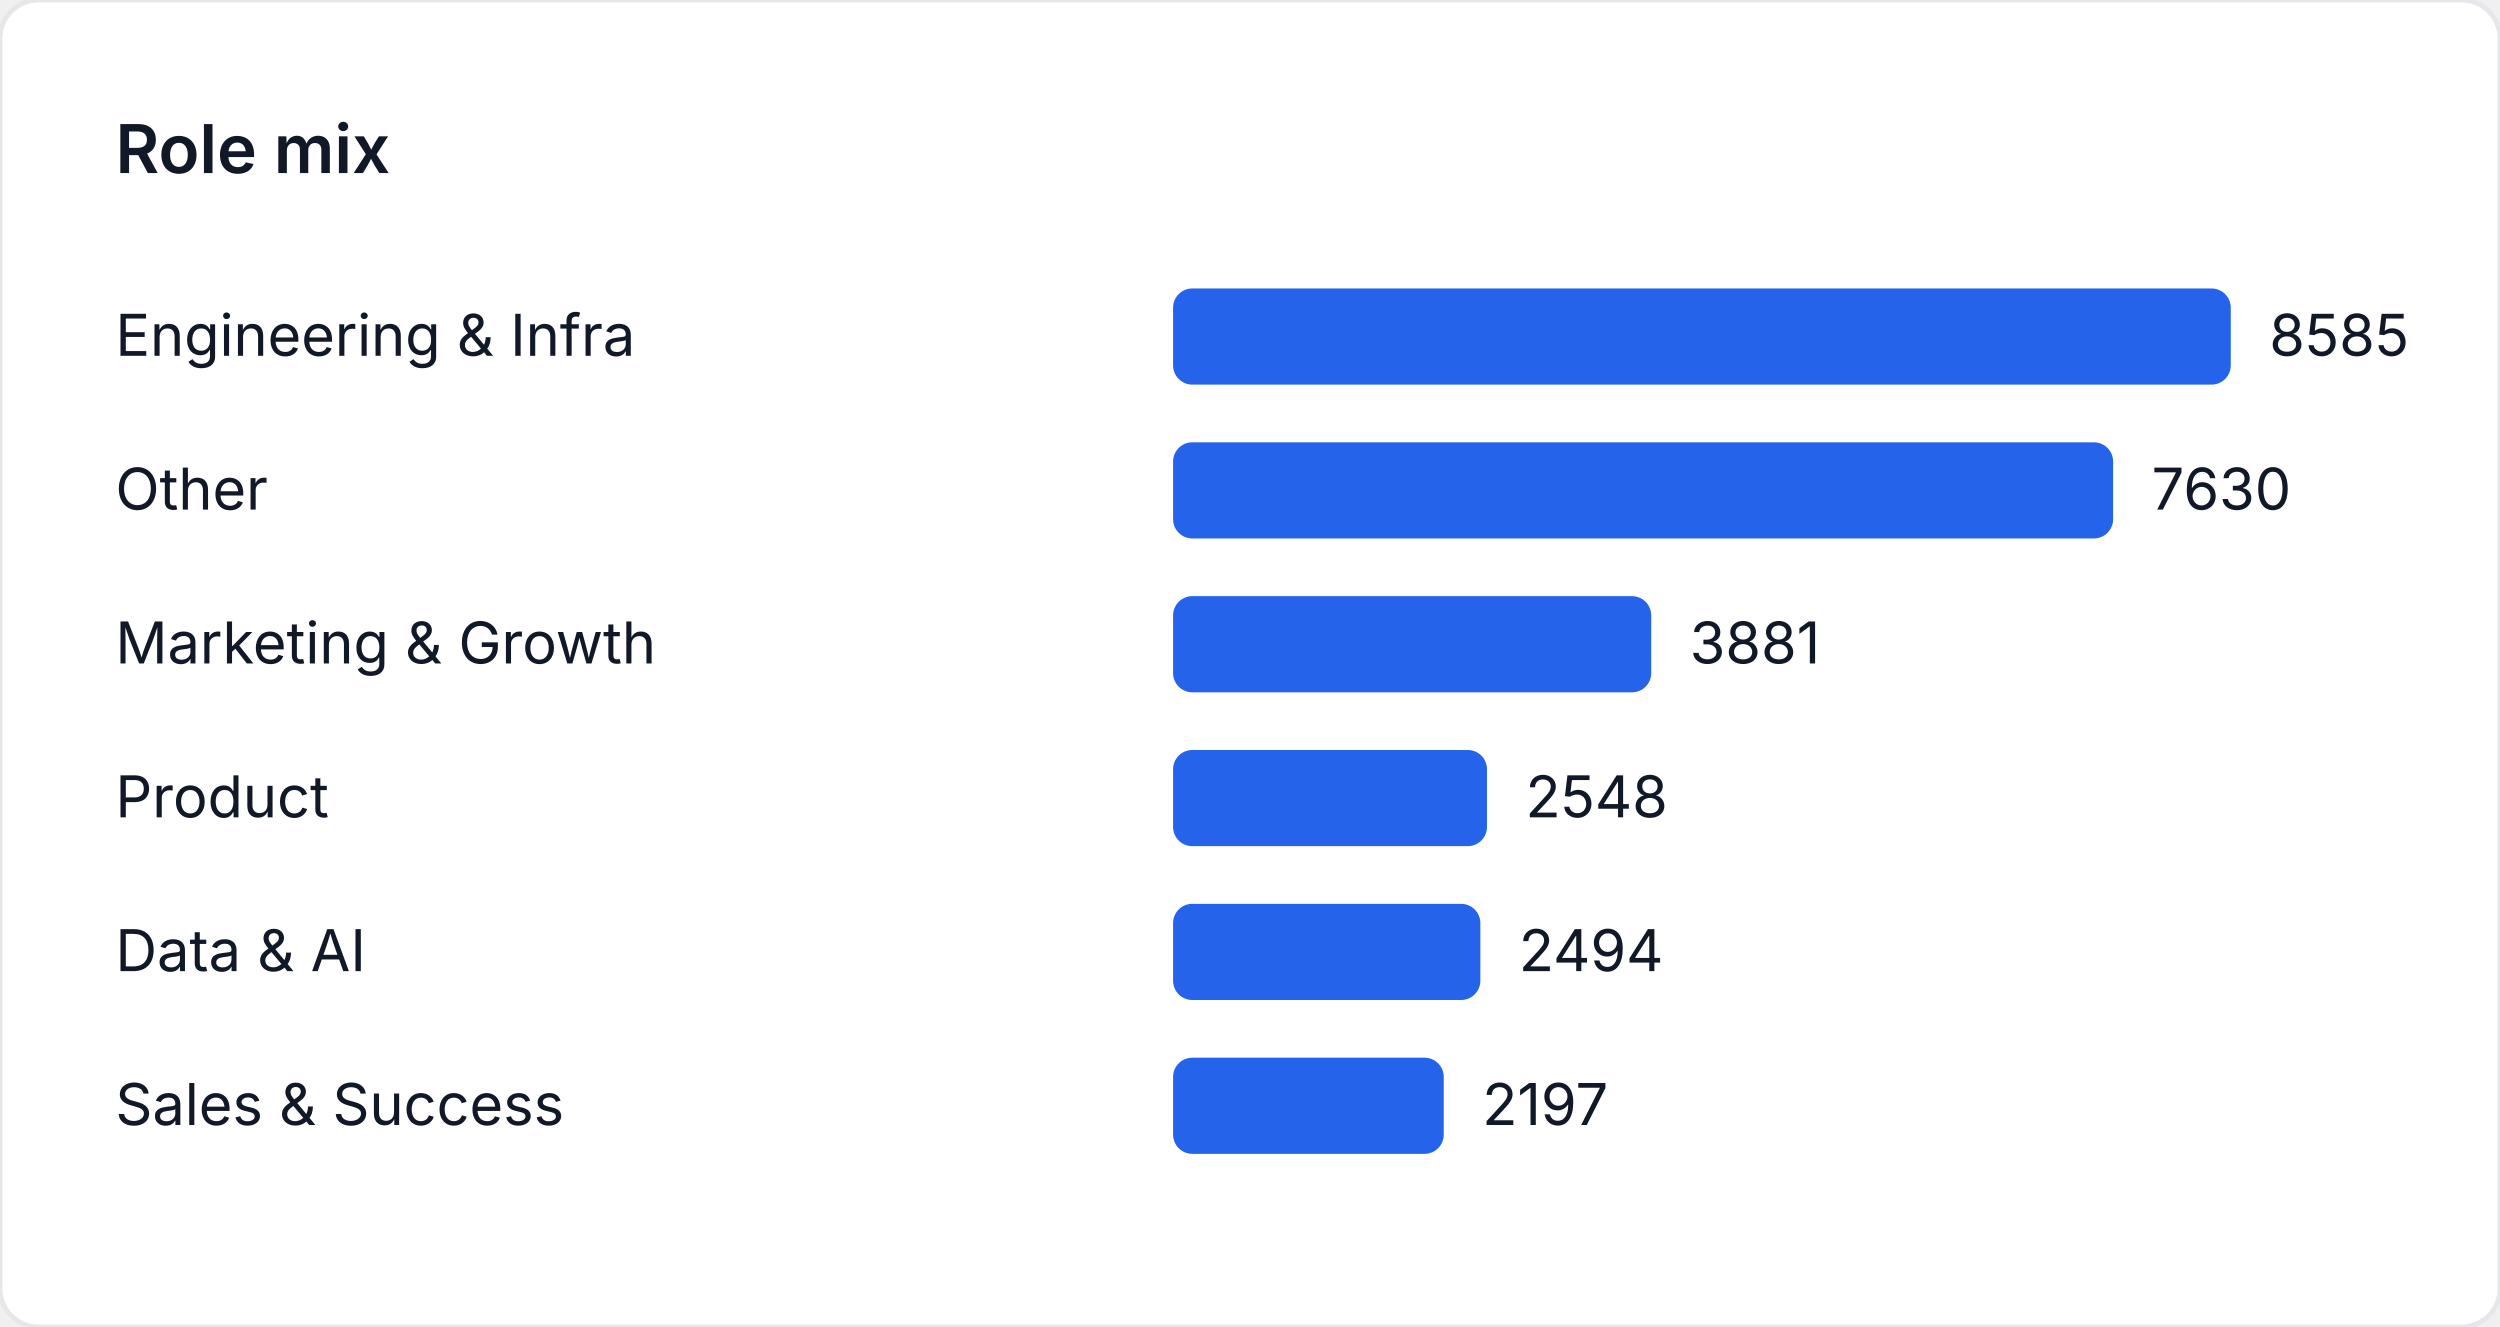
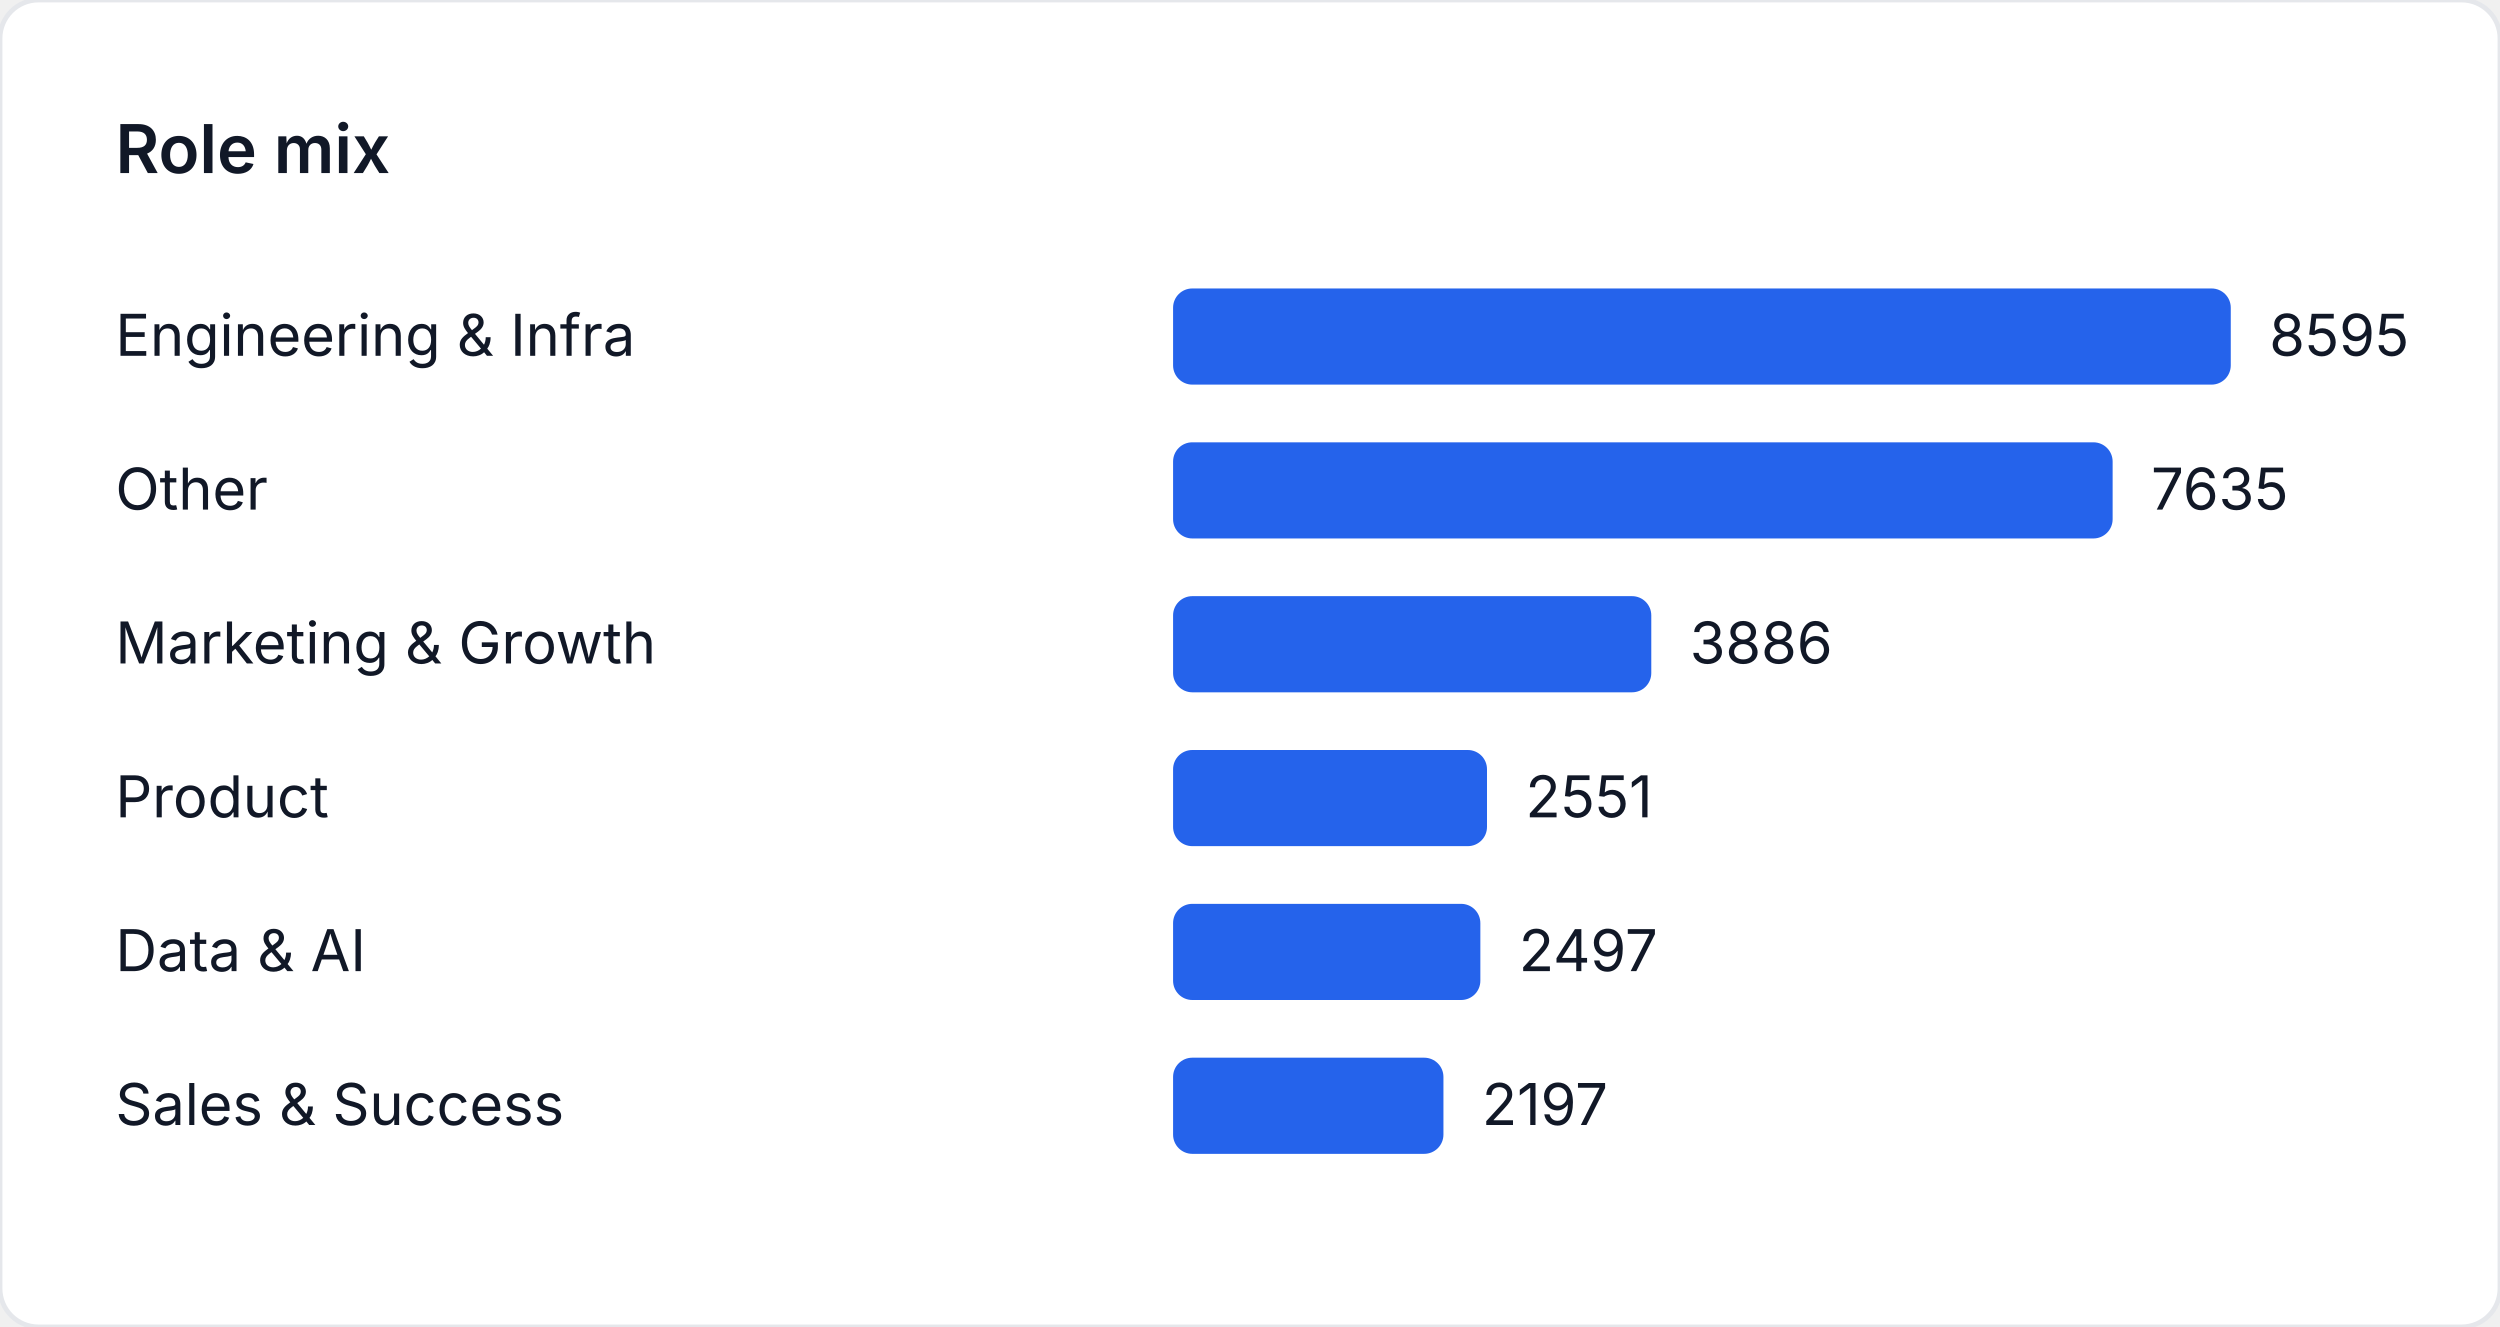
<svg xmlns="http://www.w3.org/2000/svg" width="520" height="276" viewBox="0 0 520 276" role="img" aria-label="Role mix">
  <style>
    text { font-family: "Inter", "Segoe UI", sans-serif; font-size: 12px; fill: #111827; }
    .title { font-size: 14px; font-weight: 600; }
  </style>
  <rect width="520" height="276" fill="#ffffff" rx="8" ry="8" stroke="#e5e7eb" />
  <text class="title" x="24" y="36">Role mix</text>
  <text x="24" y="74">Engineering &amp; Infra</text>
  <rect x="244" y="60" width="220" height="20" fill="#2563eb" rx="4" />
-   <text x="472" y="74">8585</text>
+   <text x="472" y="74">8595</text>
  <text x="24" y="106">Other</text>
-   <rect x="244" y="92" width="195.527" height="20" fill="#2563eb" rx="4" />
-   <text x="447.527" y="106">7630</text>
+   <rect x="244" y="92" width="195.428" height="20" fill="#2563eb" rx="4" />
+   <text x="447.428" y="106">7635</text>
  <text x="24" y="138">Marketing &amp; Growth</text>
-   <rect x="244" y="124" width="99.455" height="20" fill="#2563eb" rx="4" />
-   <text x="351.455" y="138">3881</text>
+   <rect x="244" y="124" width="99.467" height="20" fill="#2563eb" rx="4" />
+   <text x="351.467" y="138">3886</text>
  <text x="24" y="170">Product</text>
-   <rect x="244" y="156" width="65.295" height="20" fill="#2563eb" rx="4" />
-   <text x="317.295" y="170">2548</text>
+   <rect x="244" y="156" width="65.296" height="20" fill="#2563eb" rx="4" />
+   <text x="317.296" y="170">2551</text>
  <text x="24" y="202">Data &amp; AI</text>
-   <rect x="244" y="188" width="63.911" height="20" fill="#2563eb" rx="4" />
-   <text x="315.911" y="202">2494</text>
+   <rect x="244" y="188" width="63.914" height="20" fill="#2563eb" rx="4" />
+   <text x="315.914" y="202">2497</text>
  <text x="24" y="234">Sales &amp; Success</text>
-   <rect x="244" y="220" width="56.301" height="20" fill="#2563eb" rx="4" />
-   <text x="308.301" y="234">2197</text>
+   <rect x="244" y="220" width="56.235" height="20" fill="#2563eb" rx="4" />
+   <text x="308.235" y="234">2197</text>
</svg>
